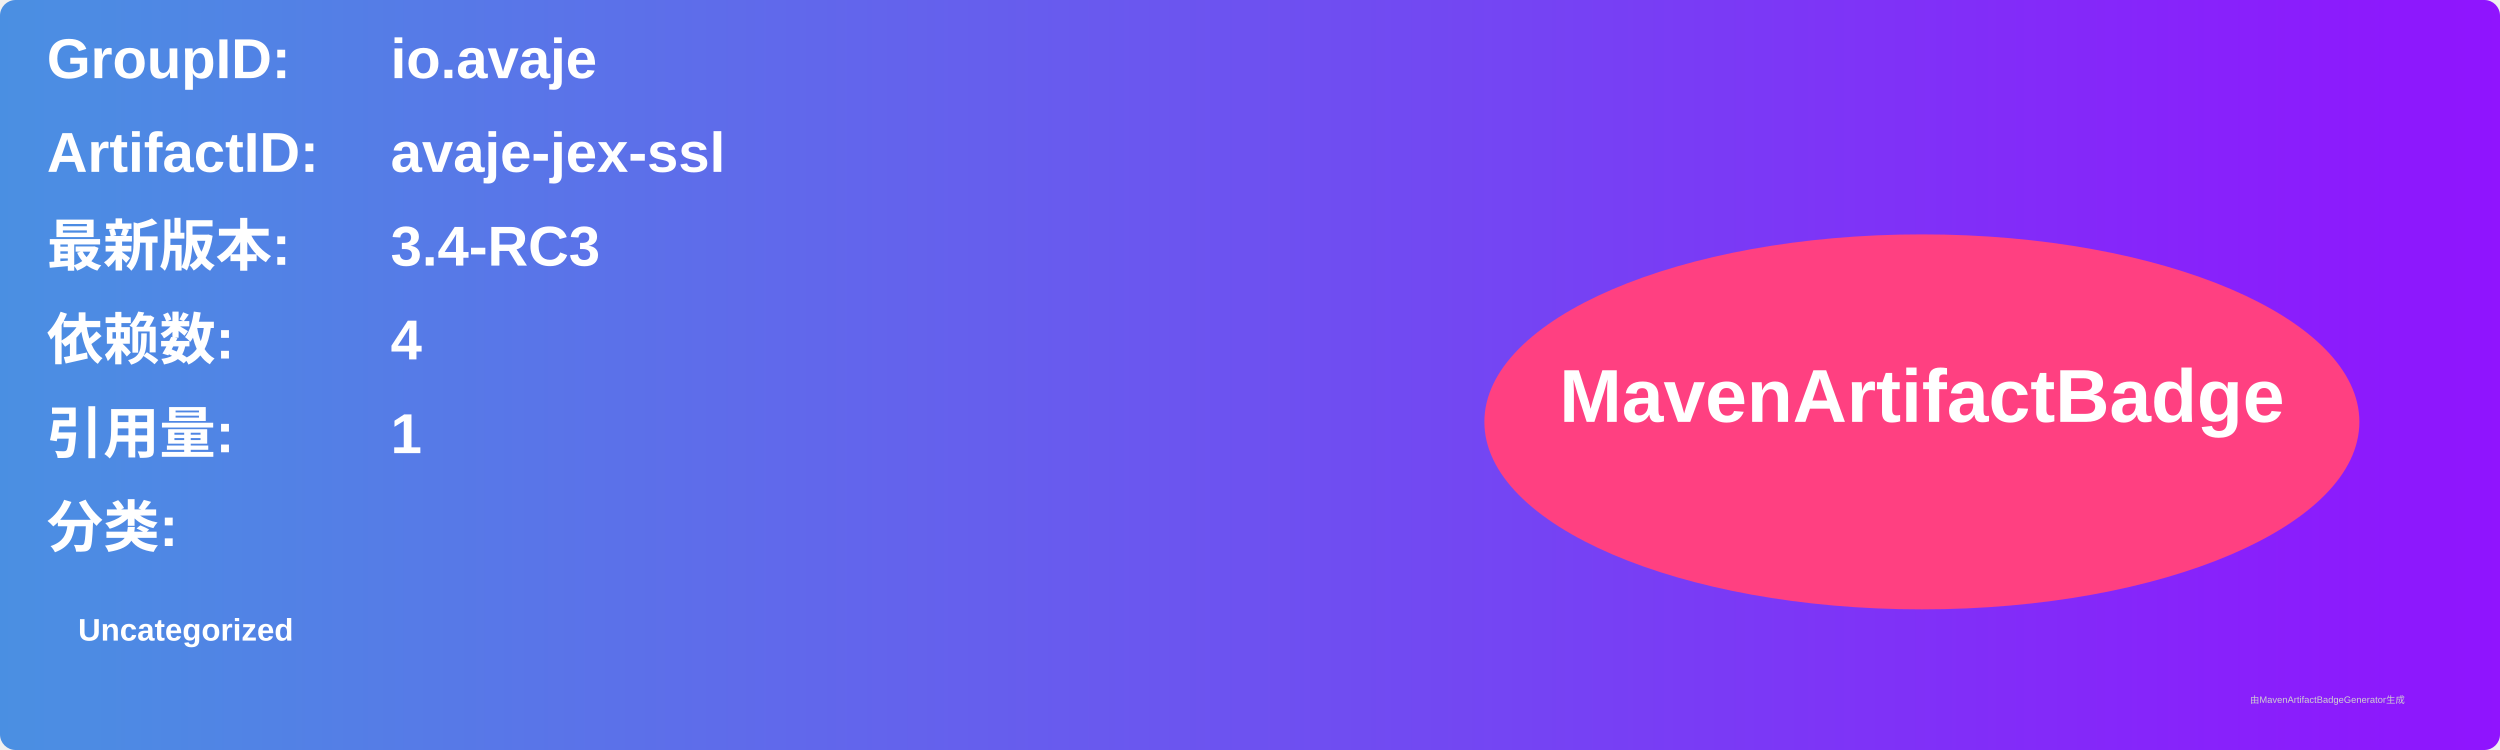
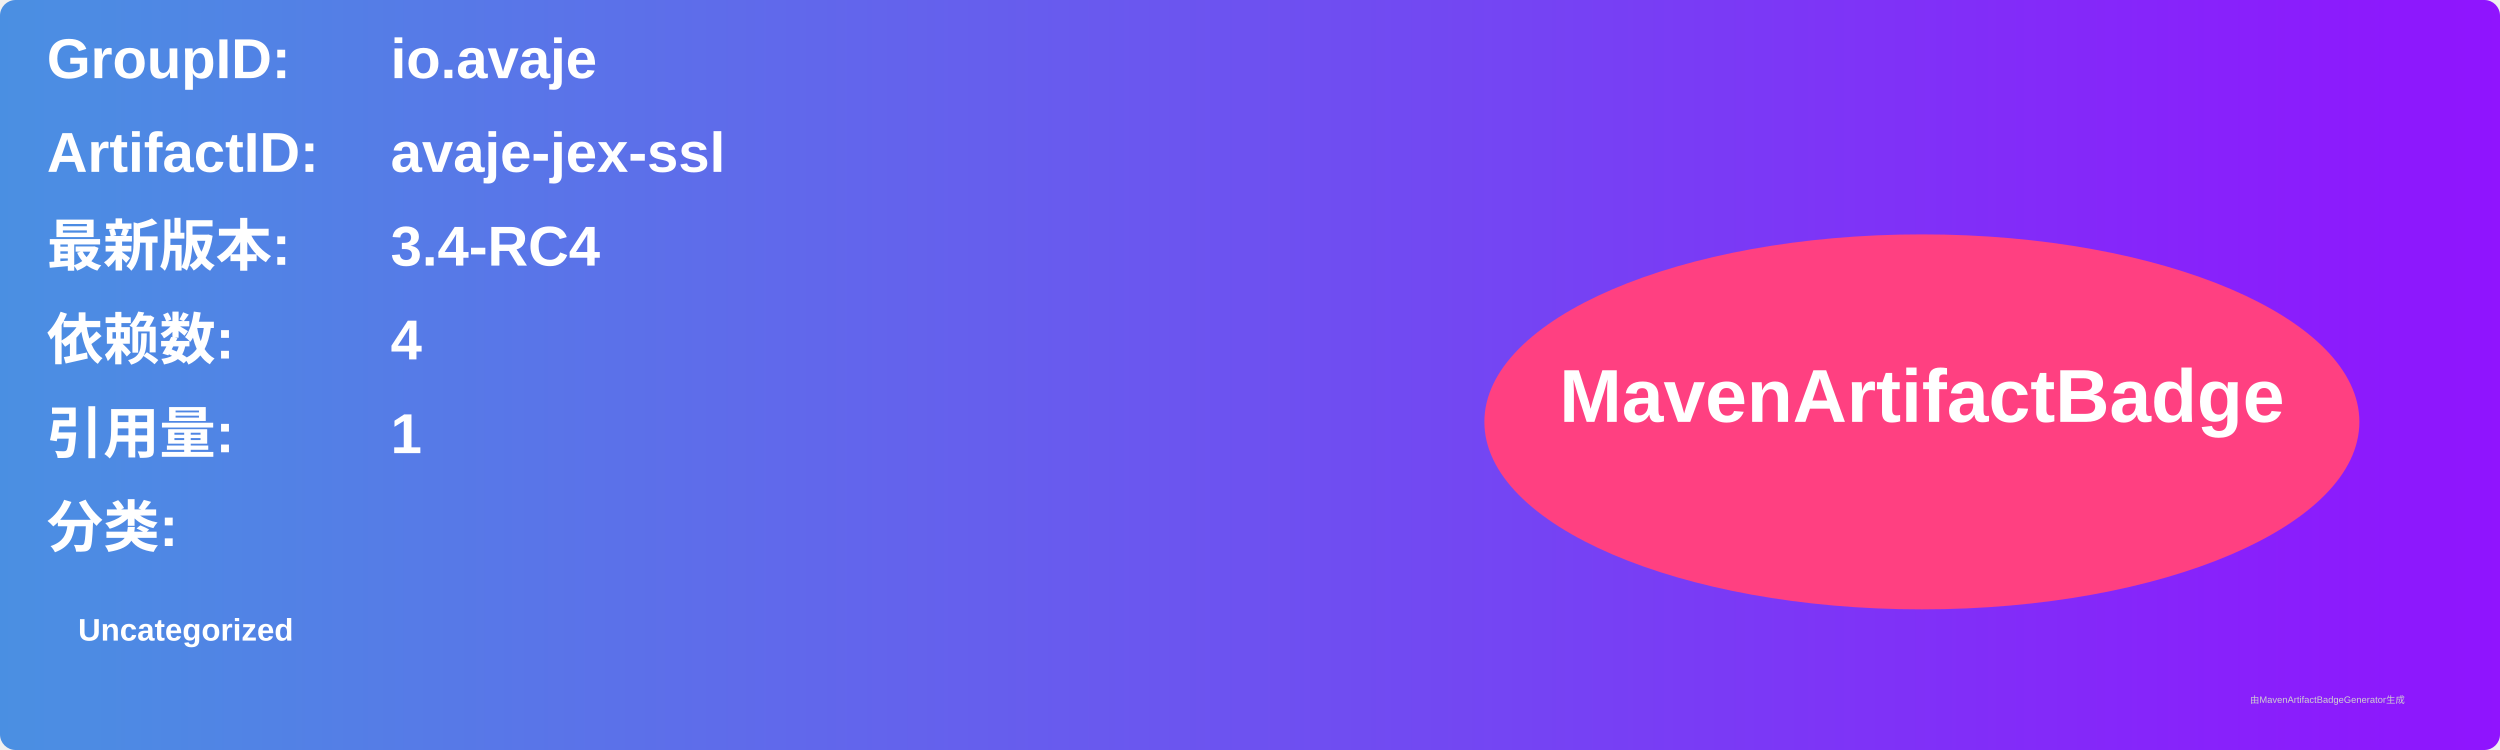
<svg xmlns="http://www.w3.org/2000/svg" width="800" height="240" viewBox="0 0 800 240">
  <linearGradient id="grad" x1="0%" y1="0%" x2="100%" y2="0%">
    <stop offset="0%" stop-color="#4a90e2" />
    <stop offset="100%" stop-color="#9013fe" />
  </linearGradient>
  <rect width="100%" height="100%" rx="5" ry="5" fill="url(#grad)" />
  <g transform="translate(15, 15)">
    <text x="0" y="10" font-family="Arial" font-size="18" fill="white" font-weight="bold" width="260">GroupID:</text>
    <text x="110" y="10" font-family="Arial" font-size="18" fill="white" font-weight="bold" width="460">io.avaje</text>
    <text x="0" y="40" font-family="Arial" font-size="18" fill="white" font-weight="bold" width="260">ArtifactID:</text>
    <text x="110" y="40" font-family="Arial" font-size="18" fill="white" font-weight="bold" width="460">avaje-jex-ssl</text>
    <text x="0" y="70" font-family="Arial" font-size="18" fill="white" font-weight="bold">最新版本:</text>
    <text x="110" y="70" font-family="Arial" font-size="18" fill="white" font-weight="bold">
-       <tspan font-weight="bold">3.4-RC3</tspan>
+       <tspan font-weight="bold">3.4-RC4</tspan>
    </text>
    <text x="0" y="100" font-family="Arial" font-size="18" fill="white" font-weight="bold">依赖数: </text>
    <text x="110" y="100" font-family="Arial" font-size="18" fill="white">
      <tspan font-weight="bold">4</tspan>
    </text>
    <text x="0" y="130" font-family="Arial" font-size="18" fill="white" font-weight="bold">引用量: </text>
    <text x="110" y="130" font-family="Arial" font-size="18" fill="white">
      <tspan font-weight="bold">1</tspan>
    </text>
    <text x="0" y="160" font-family="Arial" font-size="18" fill="white" font-weight="bold">分类:</text>
    <text x="10" y="190" font-family="Arial" font-size="10" fill="white">
      <tspan font-weight="bold">Uncategorized</tspan>
    </text>
    <ellipse cx="600" cy="120" rx="140" ry="60" fill="#ff4081" />
    <text x="600" y="120" text-anchor="middle" font-family="Arial" font-size="24" fill="white" font-weight="bold">MavenArtifactBadge</text>
  </g>
  <text x="720" y="225" font-family="Arial" font-size="3" fill="#d0d0d0">由MavenArtifactBadgeGenerator生成</text>
</svg>
